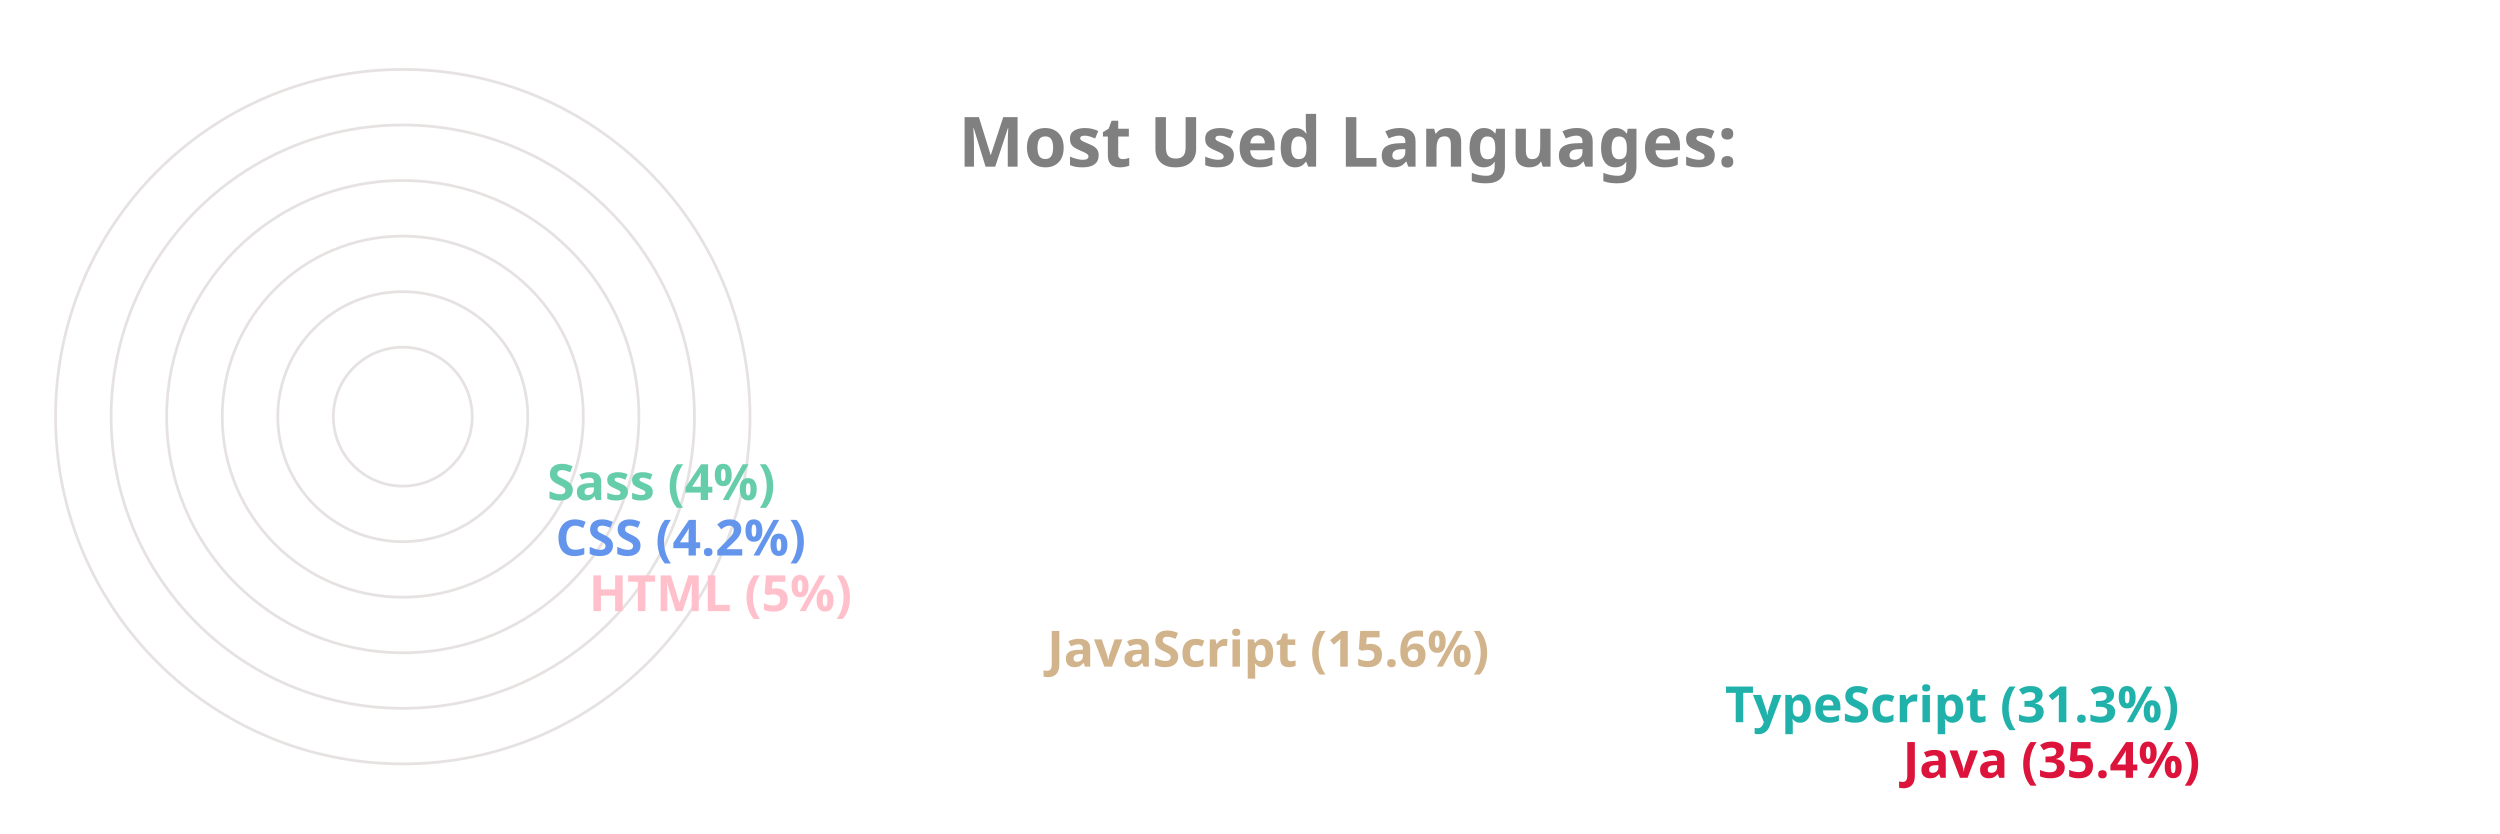
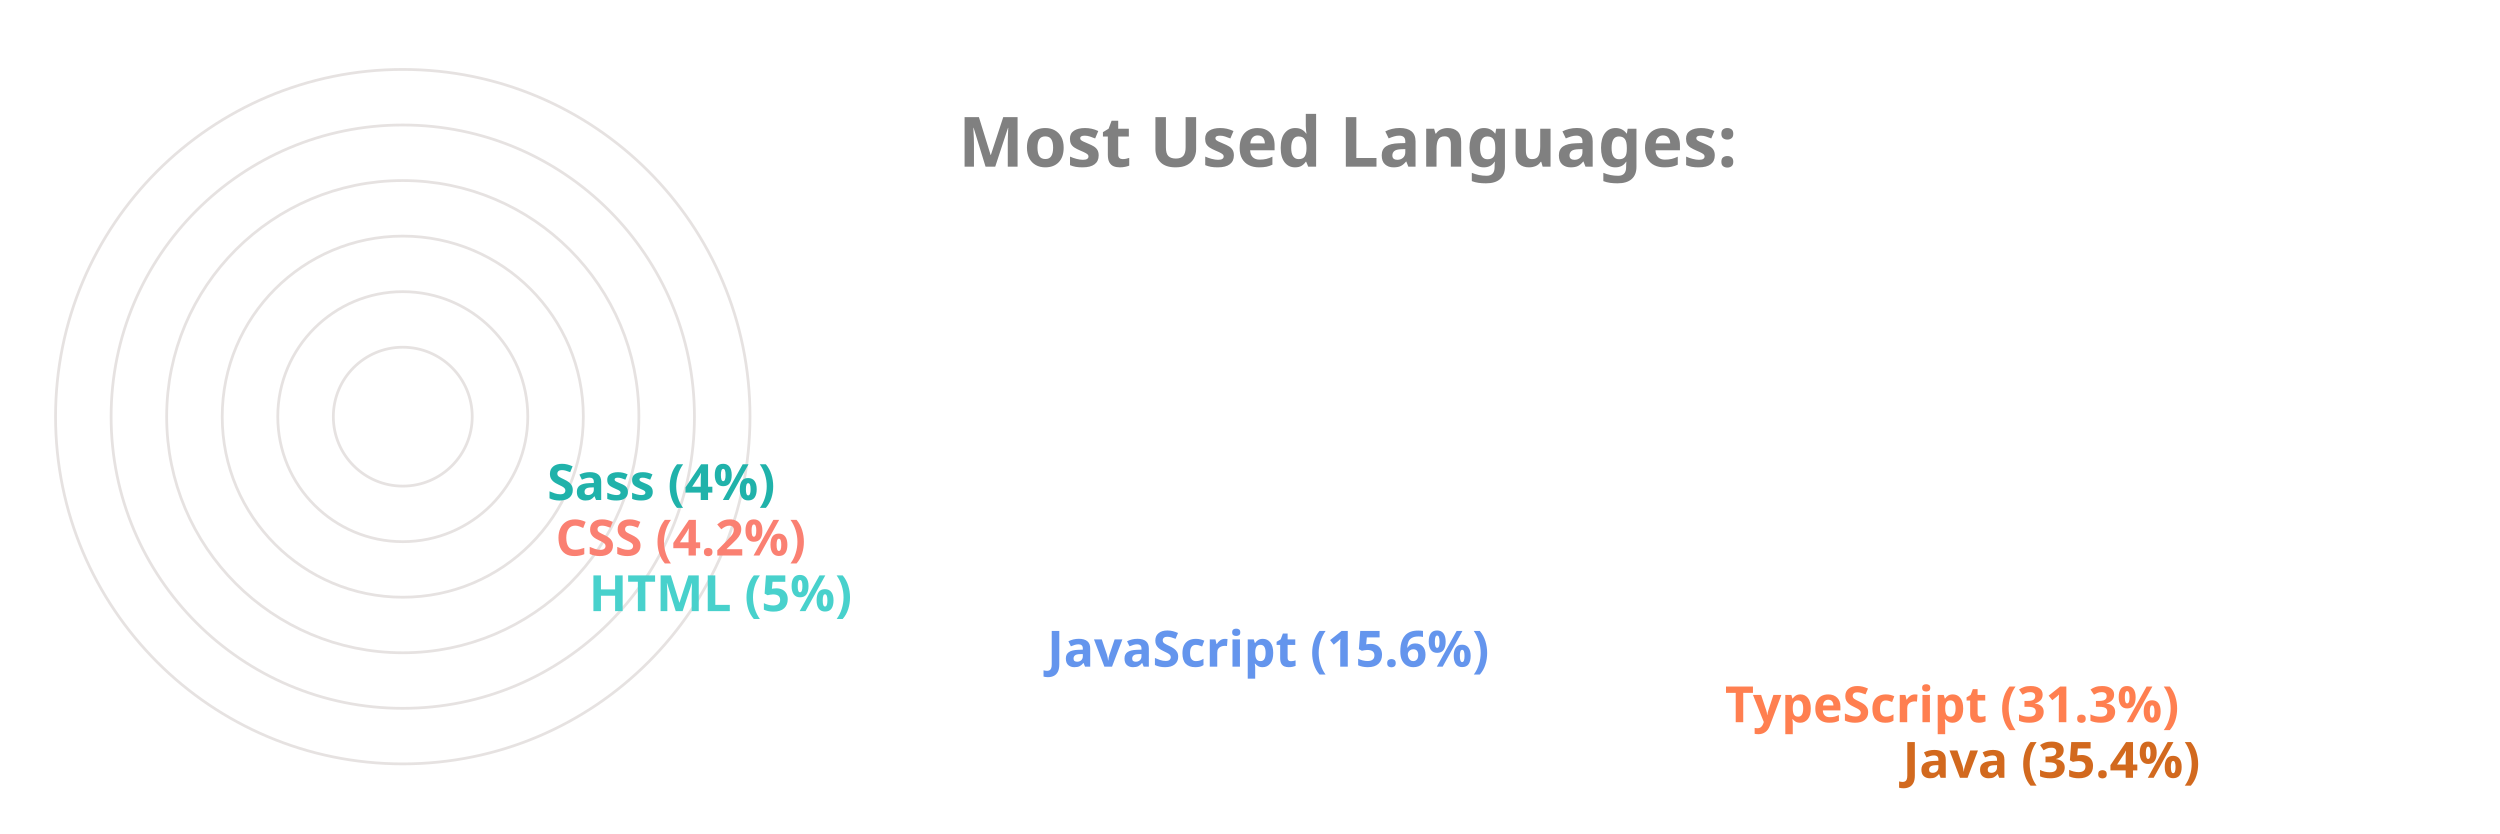
<svg xmlns="http://www.w3.org/2000/svg" viewBox="0 0 650 300" height="200px" width="600px">
  <style>
		.label {
			font: bold 25px sans-serif;
			color: #404040;
			-webkit-text-stroke: 1px white;
	  	}
		.name {
			font: bold 18px sans-serif;
			color: #404040;
	  	}

		.line {
			stroke-dasharray: 1000;
			stroke-dashoffset: 1000;
			animation: dash 3.5s ease-in-out forwards;	
			animation-iteration-count: infinite;
			animation-direction: alternate-reverse;
		}

		.path {
			stroke-dasharray: 1000;
			stroke-dashoffset: 1000;
			animation: dash 3.5s ease-in-out forwards;	
			animation-iteration-count: infinite;
			animation-direction: alternate-reverse;
		}
		  
		@keyframes dash {
			to {
				stroke-dashoffset: 0;
			}
		}

	</style>
  <g stroke="#E6E2E1" fill="none" stroke-width="1">
    <circle cx="20" cy="150" r="125" />
    <circle cx="20" cy="150" r="105" />
    <circle cx="20" cy="150" r="85" />
    <circle cx="20" cy="150" r="65" />
    <circle cx="20" cy="150" r="45" />
    <circle cx="20" cy="150" r="25" />
  </g>
  <g fill="none" stroke-width="20" class="line">
-     <line x2="550" y2="275" x1="20" y1="275" stroke="Crimson" />
-     <line x2="486" y2="255" x1="20" y1="255" stroke="LightSeaGreen" />
-     <line x2="242" y2="235" x1="20" y1="235" stroke="Tan" />
-     <line x2="77" y2="215" x1="20" y1="215" stroke="Pink" />
-     <line x2="65" y2="195" x1="20" y1="195" stroke="CornflowerBlue" />
-     <line x2="62" y2="175" x1="20" y1="175" stroke="MediumAquaMarine" />
+     <line x2="550" y2="275" x1="20" y1="275" stroke="Chocolate" />
+     <line x2="486" y2="255" x1="20" y1="255" stroke="Coral" />
+     <line x2="242" y2="235" x1="20" y1="235" stroke="CornflowerBlue" />
+     <line x2="77" y2="215" x1="20" y1="215" stroke="MediumTurquoise" />
+     <line x2="65" y2="195" x1="20" y1="195" stroke="Salmon" />
+     <line x2="62" y2="175" x1="20" y1="175" stroke="LightSeaGreen" />
  </g>
  <g fill="none" stroke-width="20" stroke-linecap="round" class="path">
-     <path d="M 20 275 A 125 125 45 0 1 -82 78" stroke="Crimson" />
-     <path d="M 20 255 A 105 105 45 0 1 -70 95" stroke="LightSeaGreen" />
-     <path d="M 20 235 A 85 85 45 0 1 -61 126" stroke="Tan" />
-     <path d="M 20 215 A 65 65 45 0 1 -44 144" stroke="Pink" />
-     <path d="M 20 195 A 45 45 45 0 1 -24 146" stroke="CornflowerBlue" />
-     <path d="M 20 175 A 25 25 45 0 1 -4 148" stroke="MediumAquaMarine" />
+     <path d="M 20 275 A 125 125 45 0 1 -82 78" stroke="Chocolate" />
+     <path d="M 20 255 A 105 105 45 0 1 -70 95" stroke="Coral" />
+     <path d="M 20 235 A 85 85 45 0 1 -61 126" stroke="CornflowerBlue" />
+     <path d="M 20 215 A 65 65 45 0 1 -44 144" stroke="MediumTurquoise" />
+     <path d="M 20 195 A 45 45 45 0 1 -24 146" stroke="Salmon" />
+     <path d="M 20 175 A 25 25 45 0 1 -4 148" stroke="LightSeaGreen" />
  </g>
  <g class="name">
-     <text x="560" y="280" fill="Crimson">Java (35.4%)</text>
-     <text x="496" y="260" fill="LightSeaGreen">TypeScript (31.3%)</text>
-     <text x="252" y="240" fill="Tan">JavaScript (15.6%)</text>
-     <text x="87" y="220" fill="Pink">HTML (5%)</text>
-     <text x="75" y="200" fill="CornflowerBlue">CSS (4.2%)</text>
-     <text x="72" y="180" fill="MediumAquaMarine">Sass (4%)</text>
+     <text x="560" y="280" fill="Chocolate">Java (35.4%)</text>
+     <text x="496" y="260" fill="Coral">TypeScript (31.3%)</text>
+     <text x="252" y="240" fill="CornflowerBlue">JavaScript (15.6%)</text>
+     <text x="87" y="220" fill="MediumTurquoise">HTML (5%)</text>
+     <text x="75" y="200" fill="Salmon">CSS (4.2%)</text>
+     <text x="72" y="180" fill="LightSeaGreen">Sass (4%)</text>
  </g>
  <g class="label">
    <text x="220" y="60" fill="grey">Most Used Languages:</text>
  </g>
</svg>
